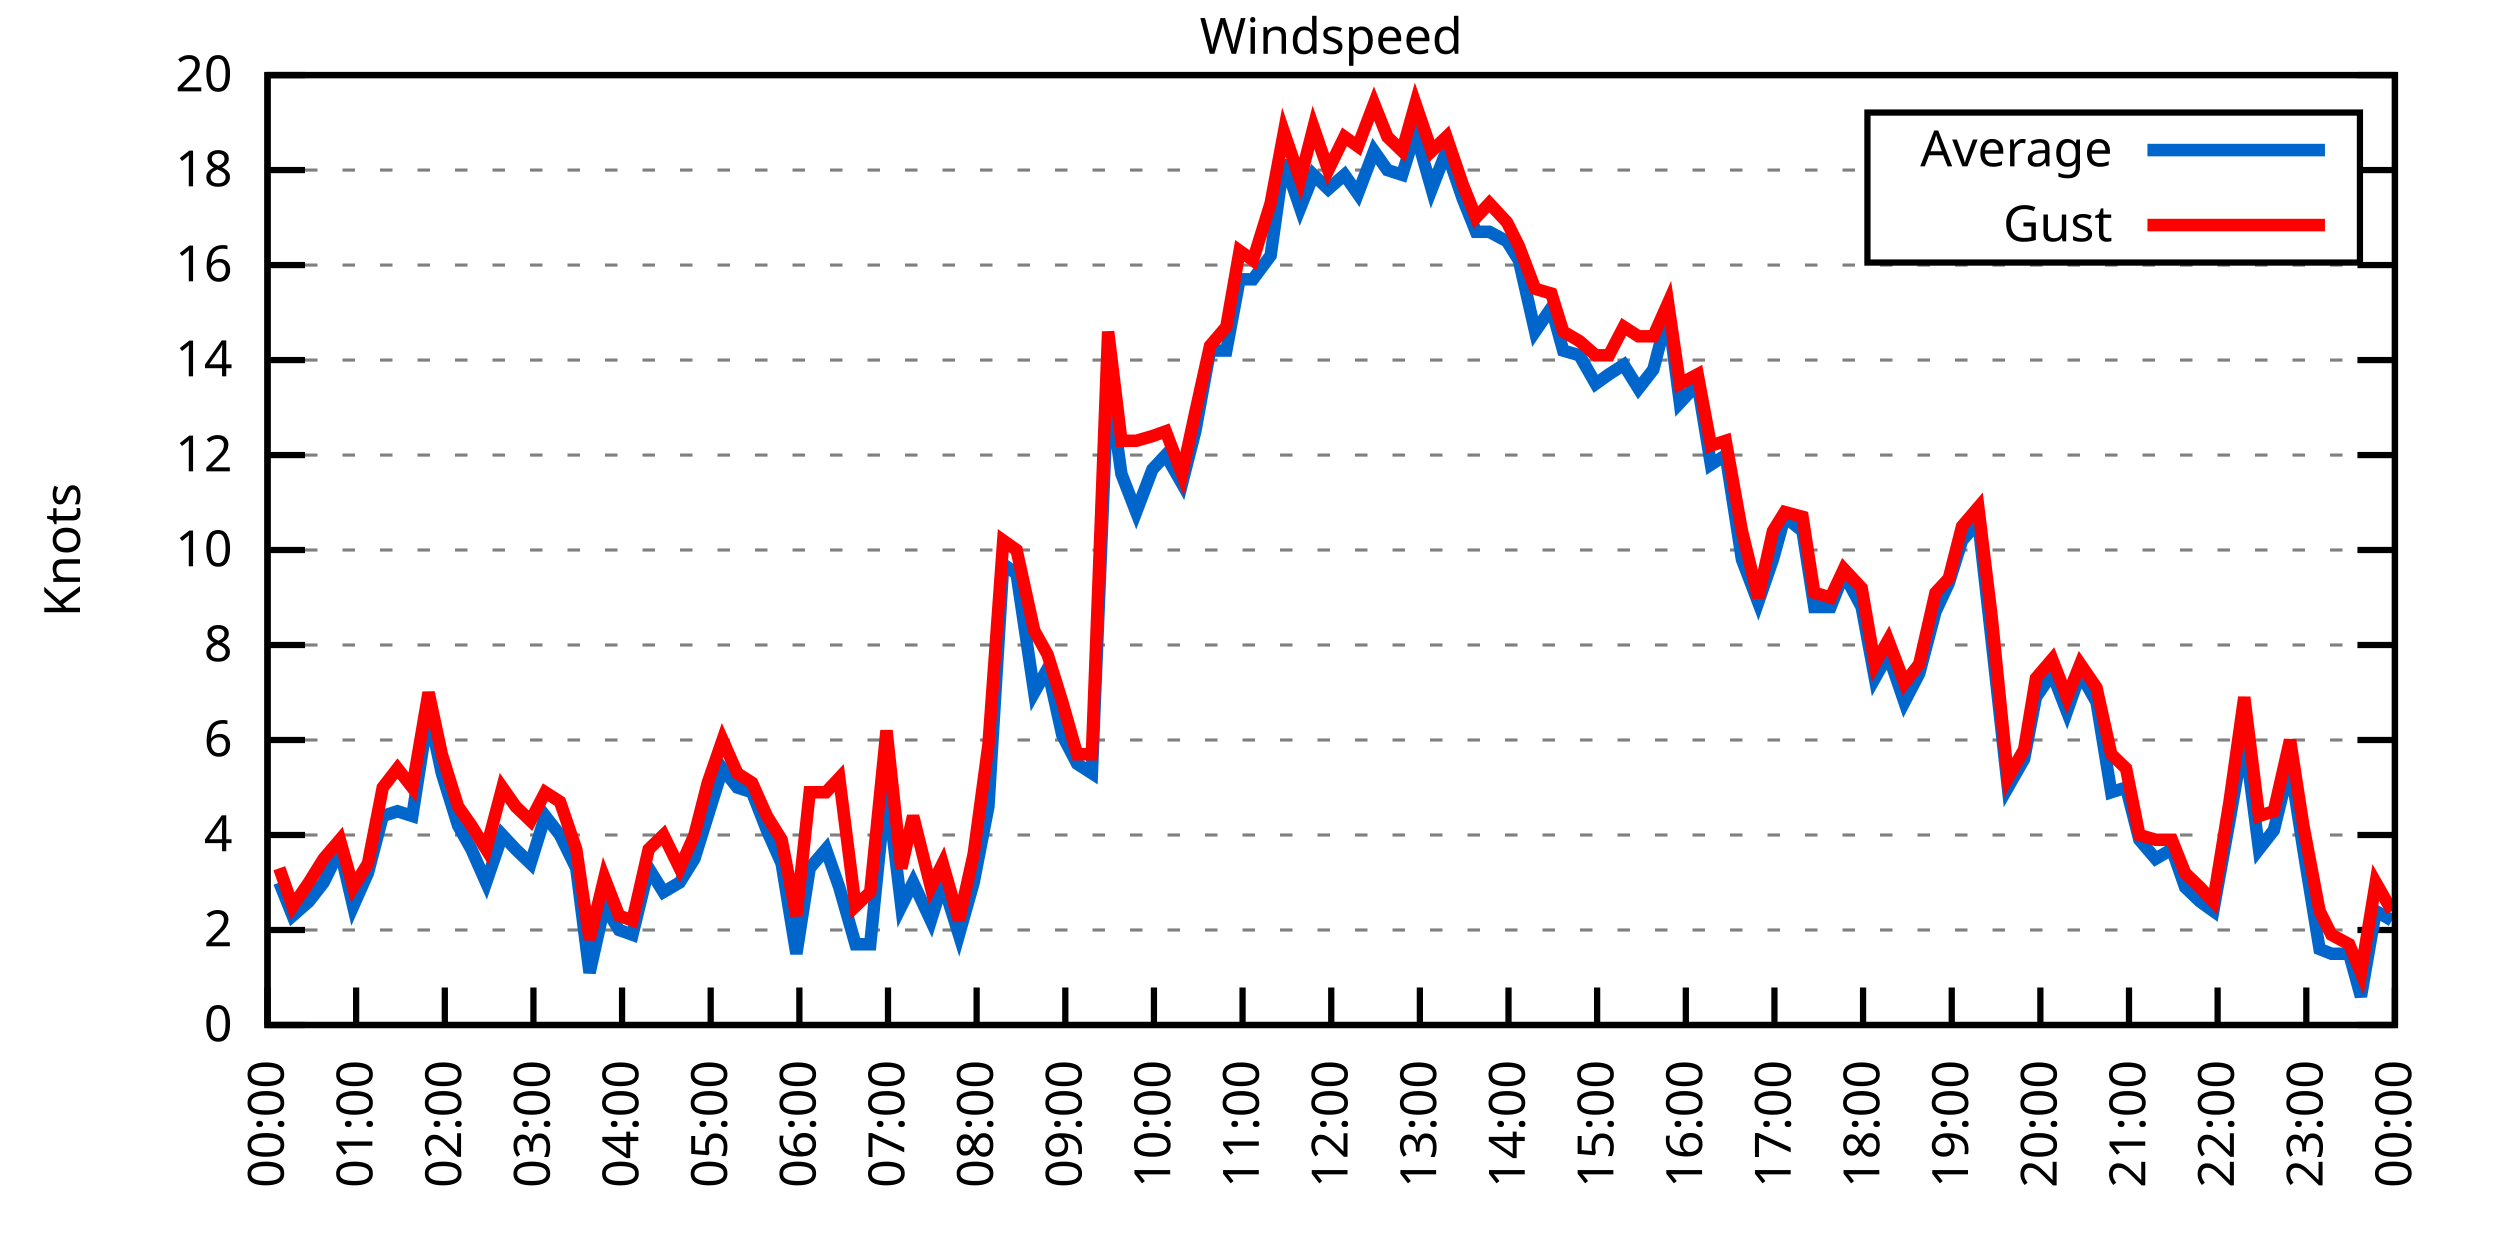
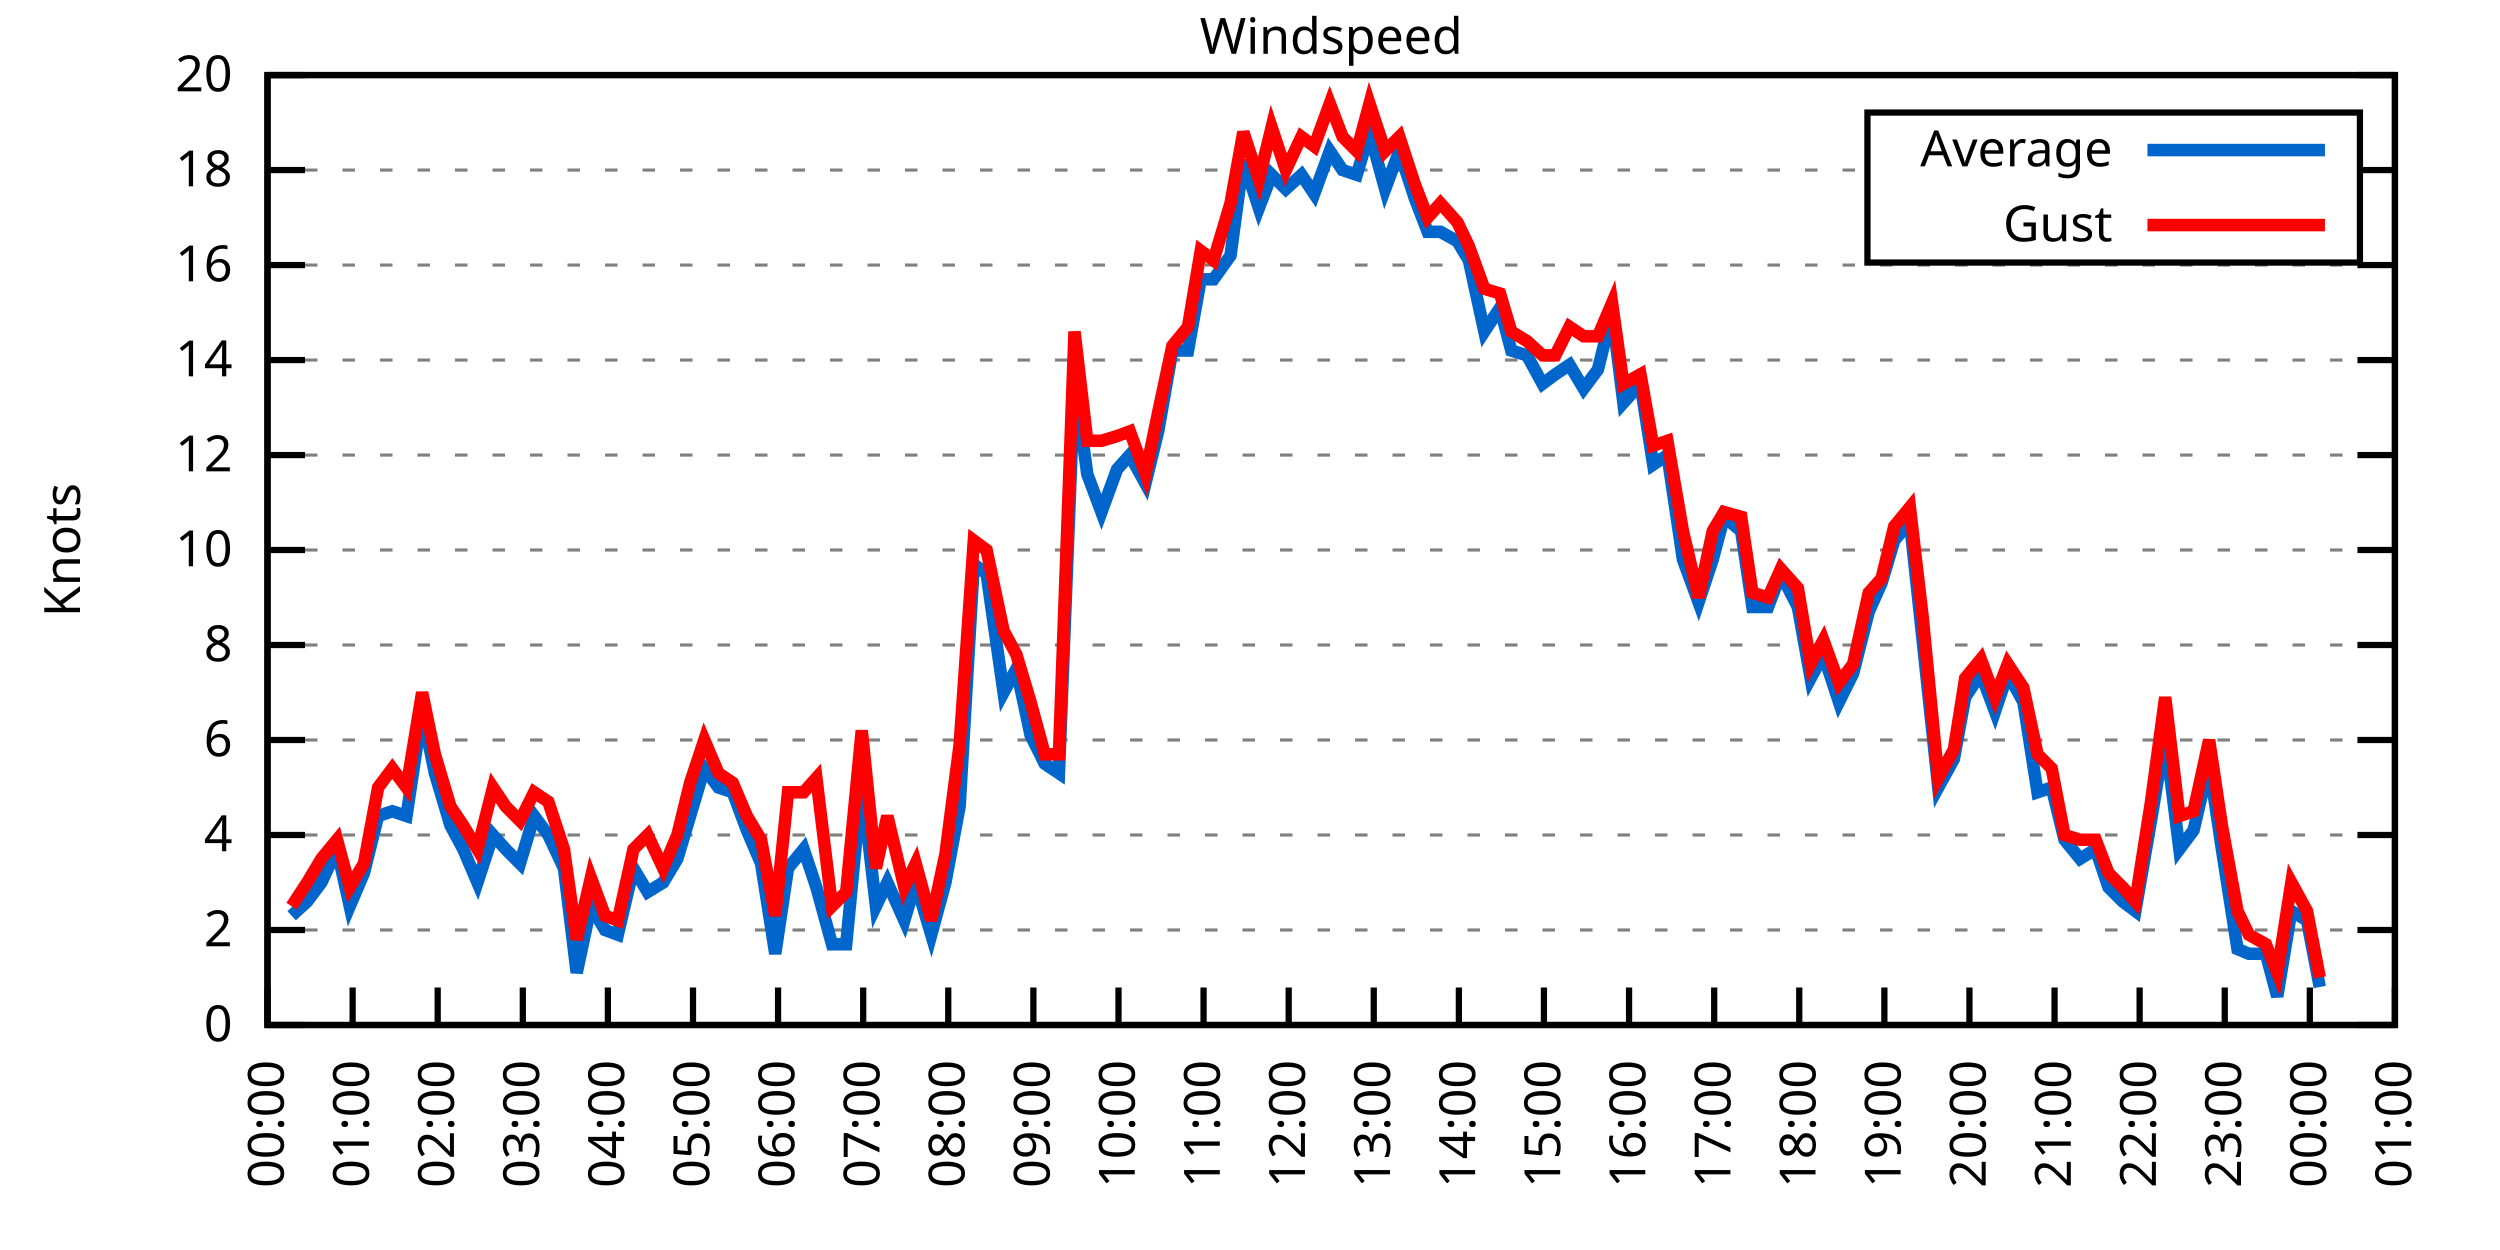
<svg xmlns="http://www.w3.org/2000/svg" xmlns:xlink="http://www.w3.org/1999/xlink" width="400" height="200" viewBox="0 0 400 200">
  <g id="gnuplot_canvas">
    <rect x="0" y="0" width="400" height="200" fill="none" />
    <defs>
      <circle id="gpDot" r="0.5" stroke-width="0.5" stroke="currentColor" />
      <path id="gpPt0" stroke-width="0.333" stroke="currentColor" d="M-1,0 h2 M0,-1 v2" />
      <path id="gpPt1" stroke-width="0.333" stroke="currentColor" d="M-1,-1 L1,1 M1,-1 L-1,1" />
      <path id="gpPt2" stroke-width="0.333" stroke="currentColor" d="M-1,0 L1,0 M0,-1 L0,1 M-1,-1 L1,1 M-1,1 L1,-1" />
      <rect id="gpPt3" stroke-width="0.333" stroke="currentColor" x="-1" y="-1" width="2" height="2" />
      <rect id="gpPt4" stroke-width="0.333" stroke="currentColor" fill="currentColor" x="-1" y="-1" width="2" height="2" />
      <circle id="gpPt5" stroke-width="0.333" stroke="currentColor" cx="0" cy="0" r="1" />
      <use xlink:href="#gpPt5" id="gpPt6" fill="currentColor" stroke="none" />
      <path id="gpPt7" stroke-width="0.333" stroke="currentColor" d="M0,-1.33 L-1.33,0.67 L1.33,0.67 z" />
      <use xlink:href="#gpPt7" id="gpPt8" fill="currentColor" stroke="none" />
      <use xlink:href="#gpPt7" id="gpPt9" stroke="currentColor" transform="rotate(180)" />
      <use xlink:href="#gpPt9" id="gpPt10" fill="currentColor" stroke="none" />
      <use xlink:href="#gpPt3" id="gpPt11" stroke="currentColor" transform="rotate(45)" />
      <use xlink:href="#gpPt11" id="gpPt12" fill="currentColor" stroke="none" />
      <path id="gpPt13" stroke-width="0.333" stroke="currentColor" d="M0,1.330 L1.265,0.411 L0.782,-1.067 L-0.782,-1.076 L-1.265,0.411 z" />
      <use xlink:href="#gpPt13" id="gpPt14" fill="currentColor" stroke="none" />
      <filter id="textbox" filterUnits="objectBoundingBox" x="0" y="0" height="1" width="1">
        <feFlood flood-color="white" flood-opacity="1" result="bgnd" />
        <feComposite in="SourceGraphic" in2="bgnd" operator="atop" />
      </filter>
      <filter id="greybox" filterUnits="objectBoundingBox" x="0" y="0" height="1" width="1">
        <feFlood flood-color="lightgrey" flood-opacity="1" result="grey" />
        <feComposite in="SourceGraphic" in2="grey" operator="atop" />
      </filter>
    </defs>
    <g fill="none" color="white" stroke="currentColor" stroke-width="1.00" stroke-linecap="butt" stroke-linejoin="miter">
</g>
    <g fill="none" color="black" stroke="currentColor" stroke-width="1.00" stroke-linecap="butt" stroke-linejoin="miter">
      <g stroke="none" shape-rendering="crispEdges">
        <polygon fill="rgb(255, 255, 255)" points="42.80,164.00 383.18,164.00 383.18,12.02 42.80,12.02 " />
      </g>
    </g>
    <g fill="none" color="black" stroke="currentColor" stroke-width="1.00" stroke-linecap="butt" stroke-linejoin="miter">
</g>
    <g fill="none" color="black" stroke="black" stroke-width="0.50" stroke-linecap="butt" stroke-linejoin="miter">
</g>
    <g fill="none" color="gray" stroke="currentColor" stroke-width="0.50" stroke-linecap="butt" stroke-linejoin="miter">
      <path stroke="gray" stroke-dasharray="2,4" class="gridline" d="M42.80,164.00 L383.19,164.00  " />
    </g>
    <g fill="none" color="gray" stroke="gray" stroke-width="1.00" stroke-linecap="butt" stroke-linejoin="miter">
</g>
    <g fill="none" color="black" stroke="currentColor" stroke-width="1.00" stroke-linecap="butt" stroke-linejoin="miter">
      <path stroke="black" d="M42.80,164.00 L48.80,164.00 M383.19,164.00 L377.19,164.00  " />
      <g transform="translate(37.20,166.60)" stroke="none" fill="black" font-family="Sans" font-size="8.00" text-anchor="end">
        <text>
          <tspan font-family="Sans"> 0</tspan>
        </text>
      </g>
    </g>
    <g fill="none" color="black" stroke="currentColor" stroke-width="1.00" stroke-linecap="butt" stroke-linejoin="miter">
</g>
    <g fill="none" color="black" stroke="black" stroke-width="0.50" stroke-linecap="butt" stroke-linejoin="miter">
</g>
    <g fill="none" color="gray" stroke="currentColor" stroke-width="0.50" stroke-linecap="butt" stroke-linejoin="miter">
      <path stroke="gray" stroke-dasharray="2,4" class="gridline" d="M42.80,148.80 L383.19,148.80  " />
    </g>
    <g fill="none" color="gray" stroke="gray" stroke-width="1.00" stroke-linecap="butt" stroke-linejoin="miter">
</g>
    <g fill="none" color="black" stroke="currentColor" stroke-width="1.00" stroke-linecap="butt" stroke-linejoin="miter">
      <path stroke="black" d="M42.80,148.80 L48.80,148.80 M383.19,148.80 L377.19,148.80  " />
      <g transform="translate(37.20,151.40)" stroke="none" fill="black" font-family="Sans" font-size="8.00" text-anchor="end">
        <text>
          <tspan font-family="Sans"> 2</tspan>
        </text>
      </g>
    </g>
    <g fill="none" color="black" stroke="currentColor" stroke-width="1.00" stroke-linecap="butt" stroke-linejoin="miter">
</g>
    <g fill="none" color="black" stroke="black" stroke-width="0.50" stroke-linecap="butt" stroke-linejoin="miter">
</g>
    <g fill="none" color="gray" stroke="currentColor" stroke-width="0.50" stroke-linecap="butt" stroke-linejoin="miter">
      <path stroke="gray" stroke-dasharray="2,4" class="gridline" d="M42.80,133.60 L383.19,133.60  " />
    </g>
    <g fill="none" color="gray" stroke="gray" stroke-width="1.00" stroke-linecap="butt" stroke-linejoin="miter">
</g>
    <g fill="none" color="black" stroke="currentColor" stroke-width="1.00" stroke-linecap="butt" stroke-linejoin="miter">
      <path stroke="black" d="M42.80,133.60 L48.80,133.60 M383.19,133.60 L377.19,133.60  " />
      <g transform="translate(37.20,136.20)" stroke="none" fill="black" font-family="Sans" font-size="8.00" text-anchor="end">
        <text>
          <tspan font-family="Sans"> 4</tspan>
        </text>
      </g>
    </g>
    <g fill="none" color="black" stroke="currentColor" stroke-width="1.00" stroke-linecap="butt" stroke-linejoin="miter">
</g>
    <g fill="none" color="black" stroke="black" stroke-width="0.50" stroke-linecap="butt" stroke-linejoin="miter">
</g>
    <g fill="none" color="gray" stroke="currentColor" stroke-width="0.50" stroke-linecap="butt" stroke-linejoin="miter">
      <path stroke="gray" stroke-dasharray="2,4" class="gridline" d="M42.80,118.40 L383.19,118.40  " />
    </g>
    <g fill="none" color="gray" stroke="gray" stroke-width="1.00" stroke-linecap="butt" stroke-linejoin="miter">
</g>
    <g fill="none" color="black" stroke="currentColor" stroke-width="1.00" stroke-linecap="butt" stroke-linejoin="miter">
      <path stroke="black" d="M42.80,118.40 L48.80,118.40 M383.19,118.40 L377.19,118.40  " />
      <g transform="translate(37.20,121.00)" stroke="none" fill="black" font-family="Sans" font-size="8.00" text-anchor="end">
        <text>
          <tspan font-family="Sans"> 6</tspan>
        </text>
      </g>
    </g>
    <g fill="none" color="black" stroke="currentColor" stroke-width="1.00" stroke-linecap="butt" stroke-linejoin="miter">
</g>
    <g fill="none" color="black" stroke="black" stroke-width="0.50" stroke-linecap="butt" stroke-linejoin="miter">
</g>
    <g fill="none" color="gray" stroke="currentColor" stroke-width="0.50" stroke-linecap="butt" stroke-linejoin="miter">
      <path stroke="gray" stroke-dasharray="2,4" class="gridline" d="M42.80,103.20 L383.19,103.20  " />
    </g>
    <g fill="none" color="gray" stroke="gray" stroke-width="1.00" stroke-linecap="butt" stroke-linejoin="miter">
</g>
    <g fill="none" color="black" stroke="currentColor" stroke-width="1.00" stroke-linecap="butt" stroke-linejoin="miter">
      <path stroke="black" d="M42.80,103.20 L48.80,103.20 M383.19,103.20 L377.19,103.20  " />
      <g transform="translate(37.20,105.80)" stroke="none" fill="black" font-family="Sans" font-size="8.00" text-anchor="end">
        <text>
          <tspan font-family="Sans"> 8</tspan>
        </text>
      </g>
    </g>
    <g fill="none" color="black" stroke="currentColor" stroke-width="1.00" stroke-linecap="butt" stroke-linejoin="miter">
</g>
    <g fill="none" color="black" stroke="black" stroke-width="0.50" stroke-linecap="butt" stroke-linejoin="miter">
</g>
    <g fill="none" color="gray" stroke="currentColor" stroke-width="0.50" stroke-linecap="butt" stroke-linejoin="miter">
      <path stroke="gray" stroke-dasharray="2,4" class="gridline" d="M42.80,88.00 L383.19,88.00  " />
    </g>
    <g fill="none" color="gray" stroke="gray" stroke-width="1.00" stroke-linecap="butt" stroke-linejoin="miter">
</g>
    <g fill="none" color="black" stroke="currentColor" stroke-width="1.00" stroke-linecap="butt" stroke-linejoin="miter">
      <path stroke="black" d="M42.80,88.00 L48.80,88.00 M383.19,88.00 L377.19,88.00  " />
      <g transform="translate(37.20,90.60)" stroke="none" fill="black" font-family="Sans" font-size="8.00" text-anchor="end">
        <text>
          <tspan font-family="Sans"> 10</tspan>
        </text>
      </g>
    </g>
    <g fill="none" color="black" stroke="currentColor" stroke-width="1.00" stroke-linecap="butt" stroke-linejoin="miter">
</g>
    <g fill="none" color="black" stroke="black" stroke-width="0.50" stroke-linecap="butt" stroke-linejoin="miter">
</g>
    <g fill="none" color="gray" stroke="currentColor" stroke-width="0.50" stroke-linecap="butt" stroke-linejoin="miter">
      <path stroke="gray" stroke-dasharray="2,4" class="gridline" d="M42.80,72.81 L383.19,72.81  " />
    </g>
    <g fill="none" color="gray" stroke="gray" stroke-width="1.00" stroke-linecap="butt" stroke-linejoin="miter">
</g>
    <g fill="none" color="black" stroke="currentColor" stroke-width="1.00" stroke-linecap="butt" stroke-linejoin="miter">
      <path stroke="black" d="M42.80,72.81 L48.80,72.81 M383.19,72.81 L377.19,72.81  " />
      <g transform="translate(37.20,75.41)" stroke="none" fill="black" font-family="Sans" font-size="8.00" text-anchor="end">
        <text>
          <tspan font-family="Sans"> 12</tspan>
        </text>
      </g>
    </g>
    <g fill="none" color="black" stroke="currentColor" stroke-width="1.00" stroke-linecap="butt" stroke-linejoin="miter">
</g>
    <g fill="none" color="black" stroke="black" stroke-width="0.50" stroke-linecap="butt" stroke-linejoin="miter">
</g>
    <g fill="none" color="gray" stroke="currentColor" stroke-width="0.50" stroke-linecap="butt" stroke-linejoin="miter">
      <path stroke="gray" stroke-dasharray="2,4" class="gridline" d="M42.80,57.61 L383.19,57.61  " />
    </g>
    <g fill="none" color="gray" stroke="gray" stroke-width="1.00" stroke-linecap="butt" stroke-linejoin="miter">
</g>
    <g fill="none" color="black" stroke="currentColor" stroke-width="1.00" stroke-linecap="butt" stroke-linejoin="miter">
      <path stroke="black" d="M42.80,57.61 L48.80,57.61 M383.19,57.61 L377.19,57.61  " />
      <g transform="translate(37.20,60.21)" stroke="none" fill="black" font-family="Sans" font-size="8.00" text-anchor="end">
        <text>
          <tspan font-family="Sans"> 14</tspan>
        </text>
      </g>
    </g>
    <g fill="none" color="black" stroke="currentColor" stroke-width="1.00" stroke-linecap="butt" stroke-linejoin="miter">
</g>
    <g fill="none" color="black" stroke="black" stroke-width="0.50" stroke-linecap="butt" stroke-linejoin="miter">
</g>
    <g fill="none" color="gray" stroke="currentColor" stroke-width="0.50" stroke-linecap="butt" stroke-linejoin="miter">
      <path stroke="gray" stroke-dasharray="2,4" class="gridline" d="M42.80,42.41 L383.19,42.41  " />
    </g>
    <g fill="none" color="gray" stroke="gray" stroke-width="1.00" stroke-linecap="butt" stroke-linejoin="miter">
</g>
    <g fill="none" color="black" stroke="currentColor" stroke-width="1.00" stroke-linecap="butt" stroke-linejoin="miter">
      <path stroke="black" d="M42.80,42.41 L48.80,42.41 M383.19,42.41 L377.19,42.41  " />
      <g transform="translate(37.20,45.01)" stroke="none" fill="black" font-family="Sans" font-size="8.00" text-anchor="end">
        <text>
          <tspan font-family="Sans"> 16</tspan>
        </text>
      </g>
    </g>
    <g fill="none" color="black" stroke="currentColor" stroke-width="1.00" stroke-linecap="butt" stroke-linejoin="miter">
</g>
    <g fill="none" color="black" stroke="black" stroke-width="0.50" stroke-linecap="butt" stroke-linejoin="miter">
</g>
    <g fill="none" color="gray" stroke="currentColor" stroke-width="0.50" stroke-linecap="butt" stroke-linejoin="miter">
      <path stroke="gray" stroke-dasharray="2,4" class="gridline" d="M42.80,27.21 L298.79,27.21 M377.59,27.21 L383.19,27.21  " />
    </g>
    <g fill="none" color="gray" stroke="gray" stroke-width="1.00" stroke-linecap="butt" stroke-linejoin="miter">
</g>
    <g fill="none" color="black" stroke="currentColor" stroke-width="1.00" stroke-linecap="butt" stroke-linejoin="miter">
      <path stroke="black" d="M42.80,27.21 L48.80,27.21 M383.19,27.21 L377.19,27.21  " />
      <g transform="translate(37.20,29.81)" stroke="none" fill="black" font-family="Sans" font-size="8.00" text-anchor="end">
        <text>
          <tspan font-family="Sans"> 18</tspan>
        </text>
      </g>
    </g>
    <g fill="none" color="black" stroke="currentColor" stroke-width="1.00" stroke-linecap="butt" stroke-linejoin="miter">
</g>
    <g fill="none" color="black" stroke="black" stroke-width="0.50" stroke-linecap="butt" stroke-linejoin="miter">
</g>
    <g fill="none" color="gray" stroke="currentColor" stroke-width="0.50" stroke-linecap="butt" stroke-linejoin="miter">
      <path stroke="gray" stroke-dasharray="2,4" class="gridline" d="M42.80,12.01 L383.19,12.01  " />
    </g>
    <g fill="none" color="gray" stroke="gray" stroke-width="1.00" stroke-linecap="butt" stroke-linejoin="miter">
</g>
    <g fill="none" color="black" stroke="currentColor" stroke-width="1.00" stroke-linecap="butt" stroke-linejoin="miter">
      <path stroke="black" d="M42.80,12.01 L48.80,12.01 M383.19,12.01 L377.19,12.01  " />
      <g transform="translate(37.20,14.61)" stroke="none" fill="black" font-family="Sans" font-size="8.00" text-anchor="end">
        <text>
          <tspan font-family="Sans"> 20</tspan>
        </text>
      </g>
    </g>
    <g fill="none" color="black" stroke="currentColor" stroke-width="1.00" stroke-linecap="butt" stroke-linejoin="miter">
      <path stroke="black" d="M42.80,164.00 L42.80,158.00  " />
      <g transform="translate(45.40,169.60) rotate(270.00)" stroke="none" fill="black" font-family="Sans" font-size="8.00" text-anchor="end">
        <text>
          <tspan font-family="Sans">00:00</tspan>
        </text>
      </g>
    </g>
    <g fill="none" color="black" stroke="currentColor" stroke-width="1.00" stroke-linecap="butt" stroke-linejoin="miter">
-       <path stroke="black" d="M56.98,164.00 L56.98,158.00  " />
-       <g transform="translate(59.58,169.60) rotate(270.00)" stroke="none" fill="black" font-family="Sans" font-size="8.00" text-anchor="end">
+       <path stroke="black" d="M56.42,164.00 L56.42,158.00  " />
+       <g transform="translate(59.02,169.60) rotate(270.00)" stroke="none" fill="black" font-family="Sans" font-size="8.00" text-anchor="end">
        <text>
          <tspan font-family="Sans">01:00</tspan>
        </text>
      </g>
    </g>
    <g fill="none" color="black" stroke="currentColor" stroke-width="1.00" stroke-linecap="butt" stroke-linejoin="miter">
-       <path stroke="black" d="M71.17,164.00 L71.17,158.00  " />
-       <g transform="translate(73.77,169.60) rotate(270.00)" stroke="none" fill="black" font-family="Sans" font-size="8.00" text-anchor="end">
+       <path stroke="black" d="M70.03,164.00 L70.03,158.00  " />
+       <g transform="translate(72.63,169.60) rotate(270.00)" stroke="none" fill="black" font-family="Sans" font-size="8.00" text-anchor="end">
        <text>
          <tspan font-family="Sans">02:00</tspan>
        </text>
      </g>
    </g>
    <g fill="none" color="black" stroke="currentColor" stroke-width="1.00" stroke-linecap="butt" stroke-linejoin="miter">
-       <path stroke="black" d="M85.35,164.00 L85.35,158.00  " />
-       <g transform="translate(87.95,169.60) rotate(270.00)" stroke="none" fill="black" font-family="Sans" font-size="8.00" text-anchor="end">
+       <path stroke="black" d="M83.65,164.00 L83.65,158.00  " />
+       <g transform="translate(86.25,169.60) rotate(270.00)" stroke="none" fill="black" font-family="Sans" font-size="8.00" text-anchor="end">
        <text>
          <tspan font-family="Sans">03:00</tspan>
        </text>
      </g>
    </g>
    <g fill="none" color="black" stroke="currentColor" stroke-width="1.00" stroke-linecap="butt" stroke-linejoin="miter">
-       <path stroke="black" d="M99.53,164.00 L99.53,158.00  " />
-       <g transform="translate(102.13,169.60) rotate(270.00)" stroke="none" fill="black" font-family="Sans" font-size="8.00" text-anchor="end">
+       <path stroke="black" d="M97.26,164.00 L97.26,158.00  " />
+       <g transform="translate(99.86,169.60) rotate(270.00)" stroke="none" fill="black" font-family="Sans" font-size="8.00" text-anchor="end">
        <text>
          <tspan font-family="Sans">04:00</tspan>
        </text>
      </g>
    </g>
    <g fill="none" color="black" stroke="currentColor" stroke-width="1.00" stroke-linecap="butt" stroke-linejoin="miter">
-       <path stroke="black" d="M113.71,164.00 L113.71,158.00  " />
-       <g transform="translate(116.31,169.60) rotate(270.00)" stroke="none" fill="black" font-family="Sans" font-size="8.00" text-anchor="end">
+       <path stroke="black" d="M110.88,164.00 L110.88,158.00  " />
+       <g transform="translate(113.48,169.60) rotate(270.00)" stroke="none" fill="black" font-family="Sans" font-size="8.00" text-anchor="end">
        <text>
          <tspan font-family="Sans">05:00</tspan>
        </text>
      </g>
    </g>
    <g fill="none" color="black" stroke="currentColor" stroke-width="1.00" stroke-linecap="butt" stroke-linejoin="miter">
-       <path stroke="black" d="M127.90,164.00 L127.90,158.00  " />
-       <g transform="translate(130.50,169.60) rotate(270.00)" stroke="none" fill="black" font-family="Sans" font-size="8.00" text-anchor="end">
+       <path stroke="black" d="M124.49,164.00 L124.49,158.00  " />
+       <g transform="translate(127.09,169.60) rotate(270.00)" stroke="none" fill="black" font-family="Sans" font-size="8.00" text-anchor="end">
        <text>
          <tspan font-family="Sans">06:00</tspan>
        </text>
      </g>
    </g>
    <g fill="none" color="black" stroke="currentColor" stroke-width="1.00" stroke-linecap="butt" stroke-linejoin="miter">
-       <path stroke="black" d="M142.08,164.00 L142.08,158.00  " />
-       <g transform="translate(144.68,169.60) rotate(270.00)" stroke="none" fill="black" font-family="Sans" font-size="8.00" text-anchor="end">
+       <path stroke="black" d="M138.11,164.00 L138.11,158.00  " />
+       <g transform="translate(140.71,169.60) rotate(270.00)" stroke="none" fill="black" font-family="Sans" font-size="8.00" text-anchor="end">
        <text>
          <tspan font-family="Sans">07:00</tspan>
        </text>
      </g>
    </g>
    <g fill="none" color="black" stroke="currentColor" stroke-width="1.00" stroke-linecap="butt" stroke-linejoin="miter">
-       <path stroke="black" d="M156.26,164.00 L156.26,158.00  " />
-       <g transform="translate(158.86,169.60) rotate(270.00)" stroke="none" fill="black" font-family="Sans" font-size="8.00" text-anchor="end">
+       <path stroke="black" d="M151.72,164.00 L151.72,158.00  " />
+       <g transform="translate(154.32,169.60) rotate(270.00)" stroke="none" fill="black" font-family="Sans" font-size="8.00" text-anchor="end">
        <text>
          <tspan font-family="Sans">08:00</tspan>
        </text>
      </g>
    </g>
    <g fill="none" color="black" stroke="currentColor" stroke-width="1.00" stroke-linecap="butt" stroke-linejoin="miter">
-       <path stroke="black" d="M170.45,164.00 L170.45,158.00  " />
-       <g transform="translate(173.05,169.60) rotate(270.00)" stroke="none" fill="black" font-family="Sans" font-size="8.00" text-anchor="end">
+       <path stroke="black" d="M165.34,164.00 L165.34,158.00  " />
+       <g transform="translate(167.94,169.60) rotate(270.00)" stroke="none" fill="black" font-family="Sans" font-size="8.00" text-anchor="end">
        <text>
          <tspan font-family="Sans">09:00</tspan>
        </text>
      </g>
    </g>
    <g fill="none" color="black" stroke="currentColor" stroke-width="1.00" stroke-linecap="butt" stroke-linejoin="miter">
-       <path stroke="black" d="M184.63,164.00 L184.63,158.00  " />
-       <g transform="translate(187.23,169.60) rotate(270.00)" stroke="none" fill="black" font-family="Sans" font-size="8.00" text-anchor="end">
+       <path stroke="black" d="M178.96,164.00 L178.96,158.00  " />
+       <g transform="translate(181.56,169.60) rotate(270.00)" stroke="none" fill="black" font-family="Sans" font-size="8.00" text-anchor="end">
        <text>
          <tspan font-family="Sans">10:00</tspan>
        </text>
      </g>
    </g>
    <g fill="none" color="black" stroke="currentColor" stroke-width="1.00" stroke-linecap="butt" stroke-linejoin="miter">
-       <path stroke="black" d="M198.81,164.00 L198.81,158.00  " />
-       <g transform="translate(201.41,169.60) rotate(270.00)" stroke="none" fill="black" font-family="Sans" font-size="8.00" text-anchor="end">
+       <path stroke="black" d="M192.57,164.00 L192.57,158.00  " />
+       <g transform="translate(195.17,169.60) rotate(270.00)" stroke="none" fill="black" font-family="Sans" font-size="8.00" text-anchor="end">
        <text>
          <tspan font-family="Sans">11:00</tspan>
        </text>
      </g>
    </g>
    <g fill="none" color="black" stroke="currentColor" stroke-width="1.00" stroke-linecap="butt" stroke-linejoin="miter">
-       <path stroke="black" d="M213.00,164.00 L213.00,158.00  " />
-       <g transform="translate(215.60,169.60) rotate(270.00)" stroke="none" fill="black" font-family="Sans" font-size="8.00" text-anchor="end">
+       <path stroke="black" d="M206.19,164.00 L206.19,158.00  " />
+       <g transform="translate(208.79,169.60) rotate(270.00)" stroke="none" fill="black" font-family="Sans" font-size="8.00" text-anchor="end">
        <text>
          <tspan font-family="Sans">12:00</tspan>
        </text>
      </g>
    </g>
    <g fill="none" color="black" stroke="currentColor" stroke-width="1.00" stroke-linecap="butt" stroke-linejoin="miter">
-       <path stroke="black" d="M227.18,164.00 L227.18,158.00  " />
-       <g transform="translate(229.78,169.60) rotate(270.00)" stroke="none" fill="black" font-family="Sans" font-size="8.00" text-anchor="end">
+       <path stroke="black" d="M219.80,164.00 L219.80,158.00  " />
+       <g transform="translate(222.40,169.60) rotate(270.00)" stroke="none" fill="black" font-family="Sans" font-size="8.00" text-anchor="end">
        <text>
          <tspan font-family="Sans">13:00</tspan>
        </text>
      </g>
    </g>
    <g fill="none" color="black" stroke="currentColor" stroke-width="1.00" stroke-linecap="butt" stroke-linejoin="miter">
-       <path stroke="black" d="M241.36,164.00 L241.36,158.00  " />
-       <g transform="translate(243.96,169.60) rotate(270.00)" stroke="none" fill="black" font-family="Sans" font-size="8.00" text-anchor="end">
+       <path stroke="black" d="M233.42,164.00 L233.42,158.00  " />
+       <g transform="translate(236.02,169.60) rotate(270.00)" stroke="none" fill="black" font-family="Sans" font-size="8.00" text-anchor="end">
        <text>
          <tspan font-family="Sans">14:00</tspan>
        </text>
      </g>
    </g>
    <g fill="none" color="black" stroke="currentColor" stroke-width="1.00" stroke-linecap="butt" stroke-linejoin="miter">
-       <path stroke="black" d="M255.54,164.00 L255.54,158.00  " />
-       <g transform="translate(258.14,169.60) rotate(270.00)" stroke="none" fill="black" font-family="Sans" font-size="8.00" text-anchor="end">
+       <path stroke="black" d="M247.03,164.00 L247.03,158.00  " />
+       <g transform="translate(249.63,169.60) rotate(270.00)" stroke="none" fill="black" font-family="Sans" font-size="8.00" text-anchor="end">
        <text>
          <tspan font-family="Sans">15:00</tspan>
        </text>
      </g>
    </g>
    <g fill="none" color="black" stroke="currentColor" stroke-width="1.00" stroke-linecap="butt" stroke-linejoin="miter">
-       <path stroke="black" d="M269.73,164.00 L269.73,158.00  " />
-       <g transform="translate(272.33,169.60) rotate(270.00)" stroke="none" fill="black" font-family="Sans" font-size="8.00" text-anchor="end">
+       <path stroke="black" d="M260.65,164.00 L260.65,158.00  " />
+       <g transform="translate(263.25,169.60) rotate(270.00)" stroke="none" fill="black" font-family="Sans" font-size="8.00" text-anchor="end">
        <text>
          <tspan font-family="Sans">16:00</tspan>
        </text>
      </g>
    </g>
    <g fill="none" color="black" stroke="currentColor" stroke-width="1.00" stroke-linecap="butt" stroke-linejoin="miter">
-       <path stroke="black" d="M283.91,164.00 L283.91,158.00  " />
-       <g transform="translate(286.51,169.60) rotate(270.00)" stroke="none" fill="black" font-family="Sans" font-size="8.00" text-anchor="end">
+       <path stroke="black" d="M274.27,164.00 L274.27,158.00  " />
+       <g transform="translate(276.87,169.60) rotate(270.00)" stroke="none" fill="black" font-family="Sans" font-size="8.00" text-anchor="end">
        <text>
          <tspan font-family="Sans">17:00</tspan>
        </text>
      </g>
    </g>
    <g fill="none" color="black" stroke="currentColor" stroke-width="1.00" stroke-linecap="butt" stroke-linejoin="miter">
-       <path stroke="black" d="M298.09,164.00 L298.09,158.00  " />
-       <g transform="translate(300.69,169.60) rotate(270.00)" stroke="none" fill="black" font-family="Sans" font-size="8.00" text-anchor="end">
+       <path stroke="black" d="M287.88,164.00 L287.88,158.00  " />
+       <g transform="translate(290.48,169.60) rotate(270.00)" stroke="none" fill="black" font-family="Sans" font-size="8.00" text-anchor="end">
        <text>
          <tspan font-family="Sans">18:00</tspan>
        </text>
      </g>
    </g>
    <g fill="none" color="black" stroke="currentColor" stroke-width="1.00" stroke-linecap="butt" stroke-linejoin="miter">
-       <path stroke="black" d="M312.28,164.00 L312.28,158.00  " />
-       <g transform="translate(314.88,169.60) rotate(270.00)" stroke="none" fill="black" font-family="Sans" font-size="8.00" text-anchor="end">
+       <path stroke="black" d="M301.50,164.00 L301.50,158.00  " />
+       <g transform="translate(304.10,169.60) rotate(270.00)" stroke="none" fill="black" font-family="Sans" font-size="8.00" text-anchor="end">
        <text>
          <tspan font-family="Sans">19:00</tspan>
        </text>
      </g>
    </g>
    <g fill="none" color="black" stroke="currentColor" stroke-width="1.00" stroke-linecap="butt" stroke-linejoin="miter">
-       <path stroke="black" d="M326.46,164.00 L326.46,158.00  " />
-       <g transform="translate(329.06,169.60) rotate(270.00)" stroke="none" fill="black" font-family="Sans" font-size="8.00" text-anchor="end">
+       <path stroke="black" d="M315.11,164.00 L315.11,158.00  " />
+       <g transform="translate(317.71,169.60) rotate(270.00)" stroke="none" fill="black" font-family="Sans" font-size="8.00" text-anchor="end">
        <text>
          <tspan font-family="Sans">20:00</tspan>
        </text>
      </g>
    </g>
    <g fill="none" color="black" stroke="currentColor" stroke-width="1.00" stroke-linecap="butt" stroke-linejoin="miter">
-       <path stroke="black" d="M340.64,164.00 L340.64,158.00  " />
-       <g transform="translate(343.24,169.60) rotate(270.00)" stroke="none" fill="black" font-family="Sans" font-size="8.00" text-anchor="end">
+       <path stroke="black" d="M328.73,164.00 L328.73,158.00  " />
+       <g transform="translate(331.33,169.60) rotate(270.00)" stroke="none" fill="black" font-family="Sans" font-size="8.00" text-anchor="end">
        <text>
          <tspan font-family="Sans">21:00</tspan>
        </text>
      </g>
    </g>
    <g fill="none" color="black" stroke="currentColor" stroke-width="1.00" stroke-linecap="butt" stroke-linejoin="miter">
-       <path stroke="black" d="M354.82,164.00 L354.82,158.00  " />
-       <g transform="translate(357.42,169.60) rotate(270.00)" stroke="none" fill="black" font-family="Sans" font-size="8.00" text-anchor="end">
+       <path stroke="black" d="M342.34,164.00 L342.34,158.00  " />
+       <g transform="translate(344.94,169.60) rotate(270.00)" stroke="none" fill="black" font-family="Sans" font-size="8.00" text-anchor="end">
        <text>
          <tspan font-family="Sans">22:00</tspan>
        </text>
      </g>
    </g>
    <g fill="none" color="black" stroke="currentColor" stroke-width="1.00" stroke-linecap="butt" stroke-linejoin="miter">
-       <path stroke="black" d="M369.01,164.00 L369.01,158.00  " />
-       <g transform="translate(371.61,169.60) rotate(270.00)" stroke="none" fill="black" font-family="Sans" font-size="8.00" text-anchor="end">
+       <path stroke="black" d="M355.96,164.00 L355.96,158.00  " />
+       <g transform="translate(358.56,169.60) rotate(270.00)" stroke="none" fill="black" font-family="Sans" font-size="8.00" text-anchor="end">
        <text>
          <tspan font-family="Sans">23:00</tspan>
+         </text>
+       </g>
+     </g>
+     <g fill="none" color="black" stroke="currentColor" stroke-width="1.00" stroke-linecap="butt" stroke-linejoin="miter">
+       <path stroke="black" d="M369.57,164.00 L369.57,158.00  " />
+       <g transform="translate(372.17,169.60) rotate(270.00)" stroke="none" fill="black" font-family="Sans" font-size="8.00" text-anchor="end">
+         <text>
+           <tspan font-family="Sans">00:00</tspan>
        </text>
      </g>
    </g>
    <g fill="none" color="black" stroke="currentColor" stroke-width="1.00" stroke-linecap="butt" stroke-linejoin="miter">
      <path stroke="black" d="M383.19,164.00 L383.19,158.00  " />
      <g transform="translate(385.79,169.60) rotate(270.00)" stroke="none" fill="black" font-family="Sans" font-size="8.00" text-anchor="end">
        <text>
-           <tspan font-family="Sans">00:00</tspan>
+           <tspan font-family="Sans">01:00</tspan>
        </text>
      </g>
    </g>
    <g fill="none" color="black" stroke="currentColor" stroke-width="1.00" stroke-linecap="butt" stroke-linejoin="miter">
</g>
    <g fill="none" color="black" stroke="currentColor" stroke-width="1.00" stroke-linecap="butt" stroke-linejoin="miter">
      <path stroke="black" d="M42.80,12.01 L42.80,164.00 L383.19,164.00 L383.19,12.01 L42.80,12.01 Z  " />
    </g>
    <g fill="none" color="black" stroke="currentColor" stroke-width="1.00" stroke-linecap="butt" stroke-linejoin="miter">
</g>
    <g fill="none" color="black" stroke="currentColor" stroke-width="1.00" stroke-linecap="butt" stroke-linejoin="miter">
      <path stroke="black" d="M298.79,42.01 L298.79,18.01 L377.59,18.01 L377.59,42.01 L298.79,42.01 Z  " />
    </g>
    <g id="Windspeed_plot_1">
      <g fill="none" color="white" stroke="black" stroke-width="2.00" stroke-linecap="butt" stroke-linejoin="miter">
</g>
      <g fill="none" color="black" stroke="currentColor" stroke-width="2.00" stroke-linecap="butt" stroke-linejoin="miter">
        <g transform="translate(337.99,26.61)" stroke="none" fill="black" font-family="Sans" font-size="8.00" text-anchor="end">
          <text>
            <tspan font-family="Sans">Average</tspan>
          </text>
        </g>
      </g>
      <g fill="none" color="black" stroke="currentColor" stroke-width="2.00" stroke-linecap="butt" stroke-linejoin="miter">
-         <path stroke="rgb(  0, 102, 204)" d="M343.59,24.01 L371.99,24.01 M44.69,141.20 L46.82,146.52 L49.42,144.24 L51.78,141.20 L54.38,135.88 L56.51,145.00   L58.87,139.68 L61.24,130.56 L63.60,129.80 L65.97,130.56 L68.57,113.84 L70.69,123.72 L73.29,132.08 L75.42,135.88   L77.78,141.20 L80.38,133.60 L82.51,135.88 L84.88,138.16 L87.24,130.56 L89.60,133.60 L92.20,138.92 L94.33,155.64   L96.70,145.00 L99.06,148.80 L101.19,149.56 L103.79,138.92 L106.15,142.72 L108.75,141.20 L111.11,137.40 L113.24,130.56   L115.61,122.96 L117.97,126.00 L120.33,126.76 L122.70,132.84 L125.06,138.16 L127.42,152.60 L129.55,138.92 L132.15,135.88   L134.28,141.96 L136.88,151.08 L139.24,151.08 L141.84,125.24 L144.21,145.00 L146.10,141.20 L148.94,147.28 L150.83,141.20   L153.43,149.56 L155.79,141.20 L158.15,129.04 L160.52,90.28 L162.65,91.80 L165.48,110.80 L167.61,107.00 L169.97,117.64   L172.34,122.20 L174.70,123.72 L177.30,60.65 L179.43,75.85 L181.79,81.93 L184.39,75.09 L186.52,72.81 L189.12,77.37   L191.25,69.01 L193.61,56.09 L196.21,56.09 L198.34,44.69 L200.47,44.69 L203.30,40.89 L205.43,25.69 L208.03,33.29   L210.16,27.97 L212.52,30.25 L215.12,27.97 L217.25,31.01 L219.85,24.17 L221.98,27.21 L224.34,27.97 L226.47,21.13   L229.07,30.25 L231.43,24.17 L234.03,31.77 L236.16,37.09 L238.29,37.09 L241.12,38.61 L243.02,41.65 L245.62,53.05   L248.22,49.25 L250.11,56.09 L252.71,56.85 L255.31,61.41 L257.43,59.89 L259.80,58.37 L262.16,62.17 L264.53,59.13   L266.89,50.01 L268.78,64.45 L271.62,61.41 L273.75,74.33 L276.11,72.81 L278.71,89.52 L281.31,96.36 L283.67,89.52   L285.56,82.69 L288.40,84.97 L290.29,97.12 L292.89,97.12 L295.02,91.80 L297.86,97.12 L299.98,108.52 L302.11,104.72   L304.71,112.32 L307.08,107.76 L309.68,97.88 L311.80,93.32 L313.93,86.49 L316.53,83.45 L318.66,102.44 L321.26,126.00   L323.86,121.44 L325.75,111.56 L328.35,107.76 L330.71,113.84 L332.84,107.76 L335.44,112.32 L337.80,126.76 L340.17,126.00   L342.30,134.36 L344.90,137.40 L347.50,135.88 L349.62,141.96 L351.99,144.24 L354.12,145.76 L356.72,131.32 L359.08,117.64   L361.44,135.88 L363.81,132.84 L366.41,122.20 L368.53,135.88 L371.13,151.84 L373.03,152.60 L375.86,152.60 L377.75,159.44   L380.12,145.76 L382.72,147.28  " />
+         <path stroke="rgb(  0, 102, 204)" d="M343.59,24.01 L371.99,24.01 M46.66,146.52 L49.15,144.24 L51.42,141.20 L53.92,135.88 L55.96,145.00 L58.23,139.68   L60.50,130.56 L62.77,129.80 L65.04,130.56 L67.54,113.84 L69.58,123.72 L72.07,132.08 L74.12,135.88 L76.39,141.20   L78.88,133.60 L80.92,135.88 L83.19,138.16 L85.46,130.56 L87.73,133.60 L90.23,138.92 L92.27,155.64 L94.54,145.00   L96.81,148.80 L98.85,149.56 L101.35,138.92 L103.62,142.72 L106.11,141.20 L108.38,137.40 L110.42,130.56 L112.69,122.96   L114.96,126.00 L117.23,126.76 L119.50,132.84 L121.77,138.16 L124.04,152.60 L126.08,138.92 L128.58,135.88 L130.62,141.96   L133.12,151.08 L135.39,151.08 L137.88,125.24 L140.15,145.00 L141.97,141.20 L144.69,147.28 L146.51,141.20 L149.00,149.56   L151.27,141.20 L153.54,129.04 L155.81,90.28 L157.85,91.80 L160.57,110.80 L162.62,107.00 L164.89,117.64 L167.16,122.20   L169.43,123.72 L171.92,60.65 L173.96,75.85 L176.23,81.93 L178.73,75.09 L180.77,72.81 L183.27,77.37 L185.31,69.01   L187.58,56.09 L190.08,56.09 L192.12,44.69 L194.16,44.69 L196.88,40.89 L198.93,25.69 L201.42,33.29 L203.46,27.97   L205.73,30.25 L208.23,27.97 L210.27,31.01 L212.77,24.17 L214.81,27.21 L217.08,27.97 L219.12,21.13 L221.62,30.25   L223.89,24.17 L226.38,31.77 L228.43,37.09 L230.47,37.09 L233.19,38.61 L235.01,41.65 L237.50,53.05 L240.00,49.25   L241.81,56.09 L244.31,56.85 L246.81,61.41 L248.85,59.89 L251.12,58.37 L253.39,62.17 L255.66,59.13 L257.93,50.01   L259.74,64.45 L262.47,61.41 L264.51,74.33 L266.78,72.81 L269.27,89.52 L271.77,96.36 L274.04,89.52 L275.85,82.69   L278.58,84.97 L280.39,97.12 L282.89,97.12 L284.93,91.80 L287.65,97.12 L289.70,108.52 L291.74,104.72 L294.23,112.32   L296.50,107.76 L299.00,97.88 L301.04,93.32 L303.08,86.49 L305.58,83.45 L307.62,102.44 L310.12,126.00 L312.62,121.44   L314.43,111.56 L316.93,107.76 L319.20,113.84 L321.24,107.76 L323.74,112.32 L326.00,126.76 L328.27,126.00 L330.32,134.36   L332.81,137.40 L335.31,135.88 L337.35,141.96 L339.62,144.24 L341.66,145.76 L344.16,131.32 L346.43,117.64 L348.70,135.88   L350.97,132.84 L353.46,122.20 L355.50,135.88 L358.00,151.84 L359.82,152.60 L362.54,152.60 L364.36,159.44 L366.62,145.76   L369.12,147.28 L371.16,157.92  " />
      </g>
    </g>
    <g id="Windspeed_plot_2">
      <g fill="none" color="black" stroke="currentColor" stroke-width="2.00" stroke-linecap="butt" stroke-linejoin="miter">
        <g transform="translate(337.99,38.61)" stroke="none" fill="black" font-family="Sans" font-size="8.00" text-anchor="end">
          <text>
            <tspan font-family="Sans">Gust</tspan>
          </text>
        </g>
      </g>
      <g fill="none" color="black" stroke="currentColor" stroke-width="2.00" stroke-linecap="butt" stroke-linejoin="miter">
-         <path stroke="rgb(255,   0,   0)" d="M343.59,36.01 L371.99,36.01 M44.69,138.92 L46.82,145.00 L49.42,141.20 L51.78,137.40 L54.38,134.36 L56.51,141.96   L58.87,138.16 L61.24,126.00 L63.60,122.96 L65.97,126.00 L68.57,110.80 L70.69,120.68 L73.29,129.04 L75.42,132.08   L77.78,135.88 L80.38,126.00 L82.51,129.04 L84.88,131.32 L87.24,126.76 L89.60,128.28 L92.20,135.88 L94.33,150.32   L96.70,140.44 L99.06,146.52 L101.19,147.28 L103.79,135.88 L106.15,133.60 L108.75,138.92 L111.11,133.60 L113.24,125.24   L115.61,118.40 L117.97,123.72 L120.33,125.24 L122.70,130.56 L125.06,134.36 L127.42,146.52 L129.55,126.76 L132.15,126.76   L134.28,124.48 L136.88,145.00 L139.24,142.72 L141.84,116.88 L144.21,138.92 L146.10,130.56 L148.94,141.96 L150.83,138.16   L153.43,147.28 L155.79,136.64 L158.15,119.16 L160.52,86.49 L162.65,88.00 L165.48,100.92 L167.61,104.72 L169.97,112.32   L172.34,120.68 L174.70,120.68 L177.30,53.05 L179.43,70.53 L181.79,70.53 L184.39,69.77 L186.52,69.01 L189.12,75.85   L191.25,65.97 L193.61,55.33 L196.21,52.29 L198.34,40.13 L200.47,41.65 L203.30,32.53 L205.43,21.13 L208.03,28.73   L210.16,20.37 L212.52,27.21 L215.12,21.89 L217.25,23.41 L219.85,16.57 L221.98,21.89 L224.34,24.17 L226.47,16.57   L229.07,24.17 L231.43,21.89 L234.03,29.49 L236.16,34.81 L238.29,32.53 L241.12,35.57 L243.02,39.37 L245.62,46.21   L248.22,46.97 L250.11,53.05 L252.71,54.57 L255.31,56.85 L257.43,56.85 L259.80,52.29 L262.16,53.81 L264.53,53.81   L266.89,48.49 L268.78,61.41 L271.62,59.89 L273.75,71.29 L276.11,70.53 L278.71,84.97 L281.31,95.60 L283.67,84.97   L285.56,81.93 L288.40,82.69 L290.29,94.84 L292.89,95.60 L295.02,91.04 L297.86,94.08 L299.98,106.24 L302.11,102.44   L304.71,109.28 L307.08,106.24 L309.68,94.84 L311.80,92.56 L313.93,84.21 L316.53,81.17 L318.66,98.64 L321.26,124.48   L323.86,119.92 L325.75,108.52 L328.35,105.48 L330.71,111.56 L332.84,106.24 L335.44,110.04 L337.80,120.68 L340.17,122.96   L342.30,133.60 L344.90,134.36 L347.50,134.36 L349.62,139.68 L351.99,141.96 L354.12,144.24 L356.72,128.28 L359.08,111.56   L361.44,130.56 L363.81,129.80 L366.41,118.40 L368.53,132.08 L371.13,145.76 L373.03,149.56 L375.86,151.08 L377.75,155.64   L380.12,141.20 L382.72,145.76  " />
+         <path stroke="rgb(255,   0,   0)" d="M343.59,36.01 L371.99,36.01 M46.66,145.00 L49.15,141.20 L51.42,137.40 L53.92,134.36 L55.96,141.96 L58.23,138.16   L60.50,126.00 L62.77,122.96 L65.04,126.00 L67.54,110.80 L69.58,120.68 L72.07,129.04 L74.12,132.08 L76.39,135.88   L78.88,126.00 L80.92,129.04 L83.19,131.32 L85.46,126.76 L87.73,128.28 L90.23,135.88 L92.27,150.32 L94.54,140.44   L96.81,146.52 L98.85,147.28 L101.35,135.88 L103.62,133.60 L106.11,138.92 L108.38,133.60 L110.42,125.24 L112.69,118.40   L114.96,123.72 L117.23,125.24 L119.50,130.56 L121.77,134.36 L124.04,146.52 L126.08,126.76 L128.58,126.76 L130.62,124.48   L133.12,145.00 L135.39,142.72 L137.88,116.88 L140.15,138.92 L141.97,130.56 L144.69,141.96 L146.51,138.16 L149.00,147.28   L151.27,136.64 L153.54,119.16 L155.81,86.49 L157.85,88.00 L160.57,100.92 L162.62,104.72 L164.89,112.32 L167.16,120.68   L169.43,120.68 L171.92,53.05 L173.96,70.53 L176.23,70.53 L178.73,69.77 L180.77,69.01 L183.27,75.85 L185.31,65.97   L187.58,55.33 L190.08,52.29 L192.12,40.13 L194.16,41.65 L196.88,32.53 L198.93,21.13 L201.42,28.73 L203.46,20.37   L205.73,27.21 L208.23,21.89 L210.27,23.41 L212.77,16.57 L214.81,21.89 L217.08,24.17 L219.12,16.57 L221.62,24.17   L223.89,21.89 L226.38,29.49 L228.43,34.81 L230.47,32.53 L233.19,35.57 L235.01,39.37 L237.50,46.21 L240.00,46.97   L241.81,53.05 L244.31,54.57 L246.81,56.85 L248.85,56.85 L251.12,52.29 L253.39,53.81 L255.66,53.81 L257.93,48.49   L259.74,61.41 L262.47,59.89 L264.51,71.29 L266.78,70.53 L269.27,84.97 L271.77,95.60 L274.04,84.97 L275.85,81.93   L278.58,82.69 L280.39,94.84 L282.89,95.60 L284.93,91.04 L287.65,94.08 L289.70,106.24 L291.74,102.44 L294.23,109.28   L296.50,106.24 L299.00,94.84 L301.04,92.56 L303.08,84.21 L305.58,81.17 L307.62,98.64 L310.12,124.48 L312.62,119.92   L314.43,108.52 L316.93,105.48 L319.20,111.56 L321.24,106.24 L323.74,110.04 L326.00,120.68 L328.27,122.96 L330.32,133.60   L332.81,134.36 L335.31,134.36 L337.35,139.68 L339.62,141.96 L341.66,144.24 L344.16,128.28 L346.43,111.56 L348.70,130.56   L350.97,129.80 L353.46,118.40 L355.50,132.08 L358.00,145.76 L359.82,149.56 L362.54,151.08 L364.36,155.64 L366.62,141.20   L369.12,145.76 L371.16,156.40  " />
      </g>
    </g>
    <g fill="none" color="black" stroke="currentColor" stroke-width="2.00" stroke-linecap="butt" stroke-linejoin="miter">
</g>
    <g fill="none" color="black" stroke="black" stroke-width="1.00" stroke-linecap="butt" stroke-linejoin="miter">
</g>
    <g fill="none" color="black" stroke="currentColor" stroke-width="1.00" stroke-linecap="butt" stroke-linejoin="miter">
      <path stroke="black" d="M42.80,12.01 L42.80,164.00 L383.19,164.00 L383.19,12.01 L42.80,12.01 Z  " />
      <g transform="translate(12.80,88.01) rotate(270.00)" stroke="none" fill="black" font-family="Sans" font-size="8.00" text-anchor="middle">
        <text>
          <tspan font-family="Sans">Knots</tspan>
        </text>
      </g>
    </g>
    <g fill="none" color="black" stroke="currentColor" stroke-width="1.00" stroke-linecap="butt" stroke-linejoin="miter">
</g>
    <g fill="none" color="black" stroke="currentColor" stroke-width="1.00" stroke-linecap="butt" stroke-linejoin="miter">
      <g transform="translate(212.99,8.61)" stroke="none" fill="black" font-family="Sans" font-size="8.00" text-anchor="middle">
        <text>
          <tspan font-family="Sans">Windspeed</tspan>
        </text>
      </g>
    </g>
    <g fill="none" color="black" stroke="currentColor" stroke-width="1.00" stroke-linecap="butt" stroke-linejoin="miter">
</g>
  </g>
</svg>
